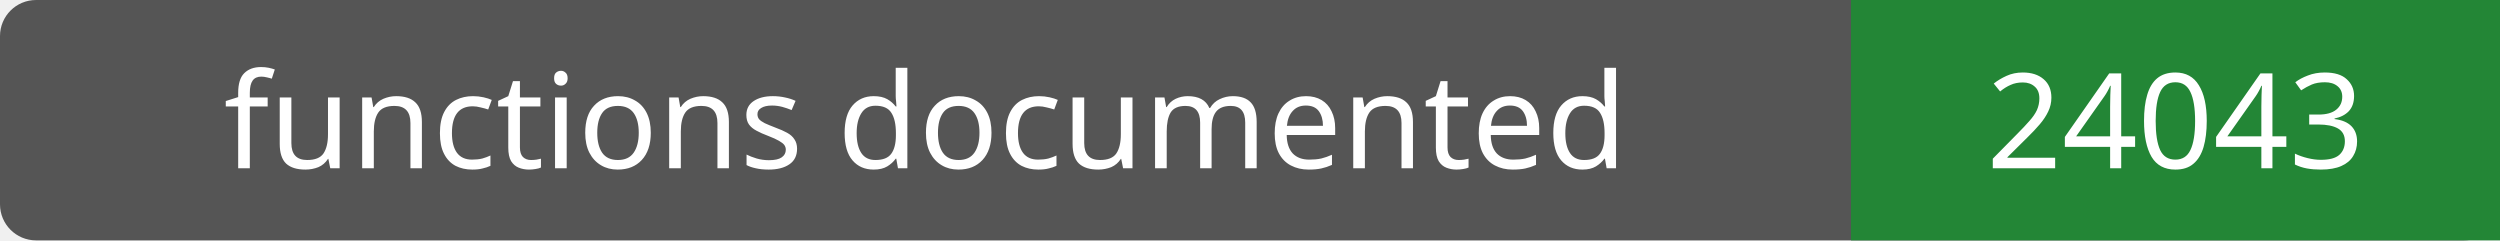
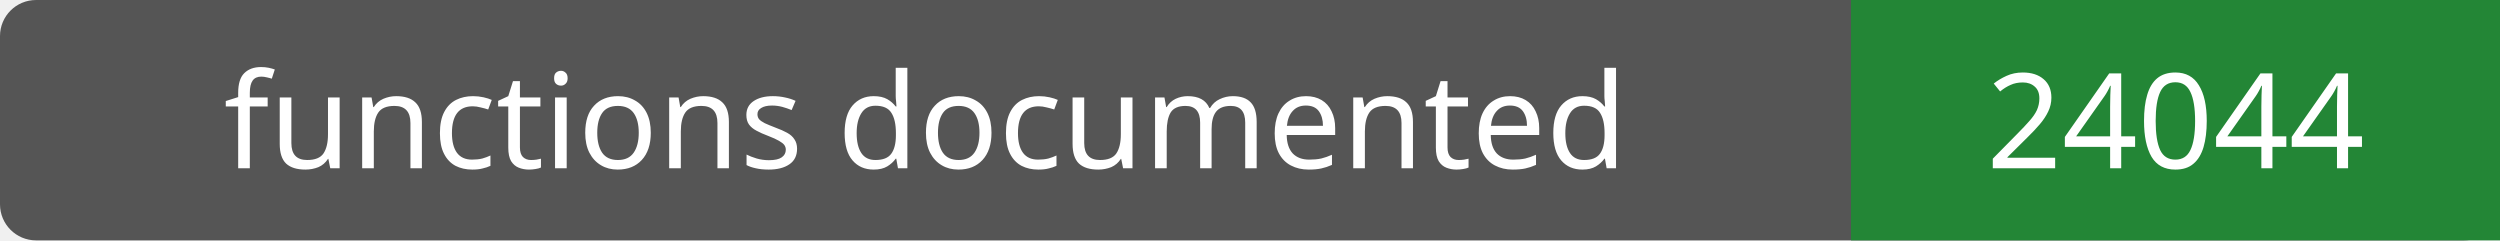
- <svg xmlns="http://www.w3.org/2000/svg" width="208" height="20" role="img" aria-label="functions documented: 24043">
+ <svg xmlns="http://www.w3.org/2000/svg" width="208" height="20" role="img" aria-label="functions documented: 24044">
  <rect width="208" height="20" rx="3" fill="#555" />
  <path fill="#238636" d="M154 0h54v20H154z" />
  <g fill="#fff" text-anchor="middle" font-family="Verdana,sans-serif" font-size="11">
    <text x="77.0" y="14">functions documented</text>
-     <text x="181.0" y="14">24043</text>
+     <text x="181.0" y="14">24044</text>
  </g>
</svg>
